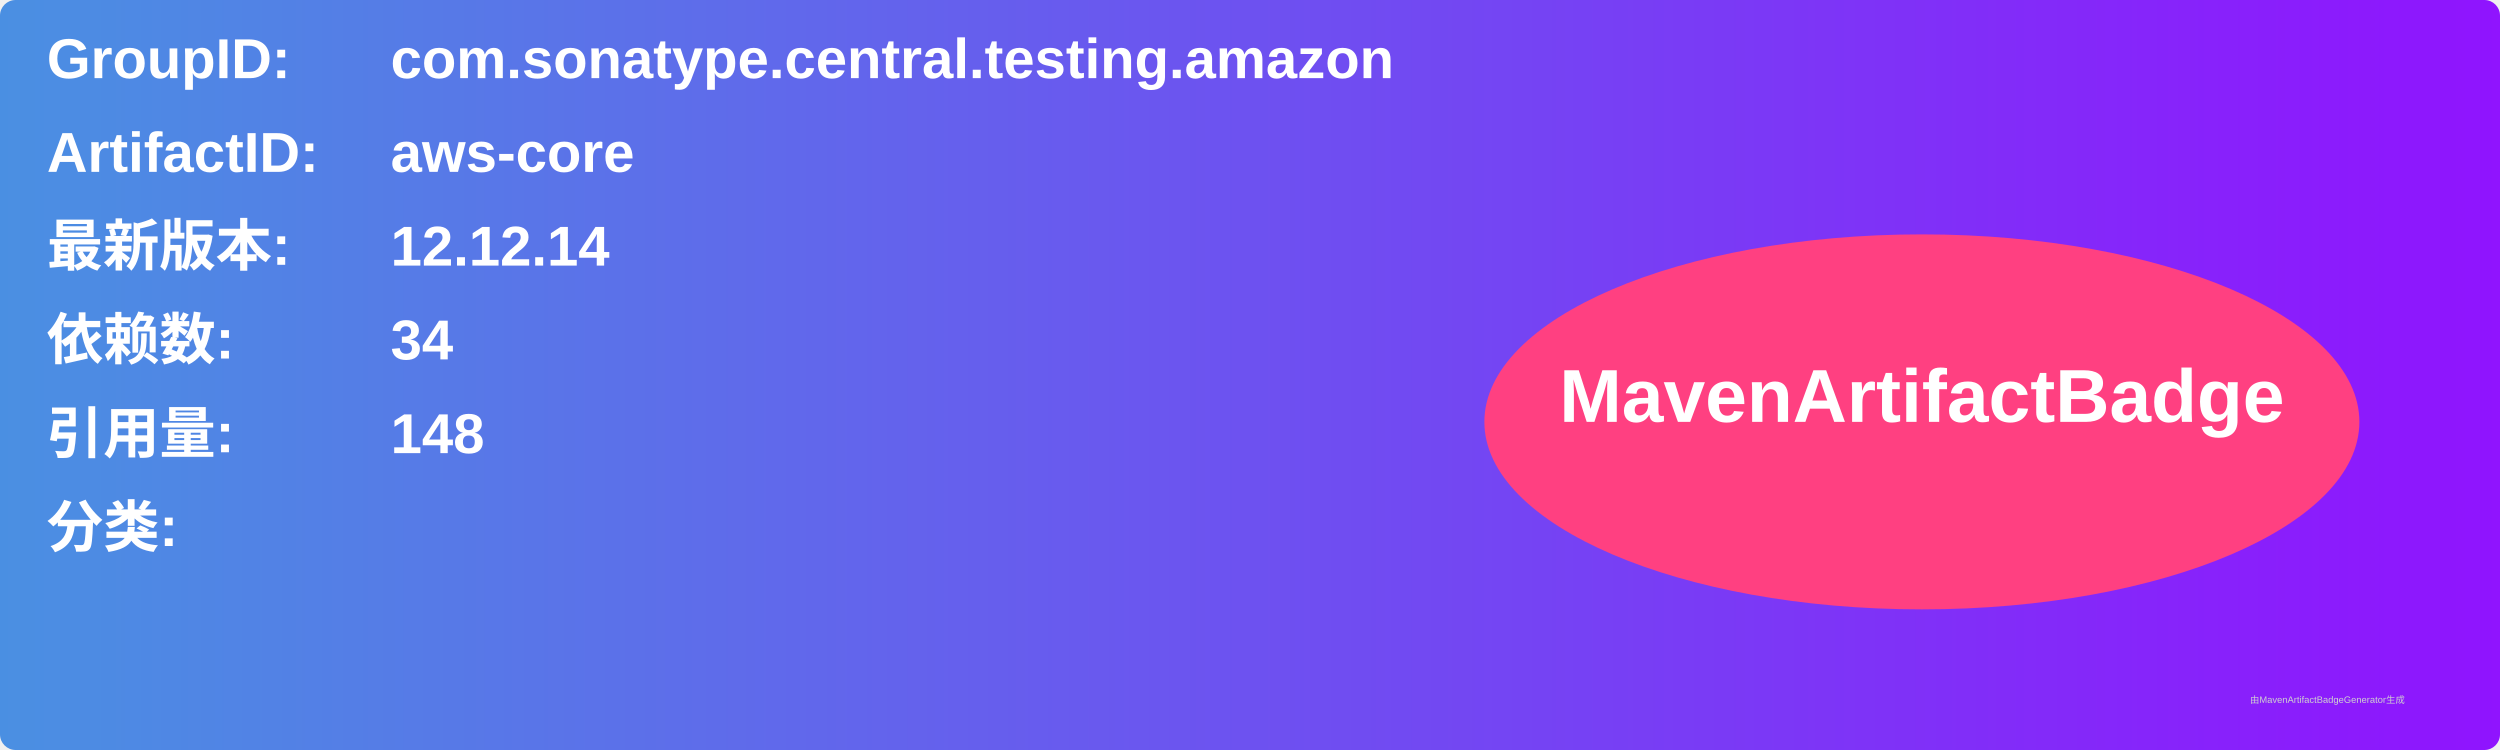
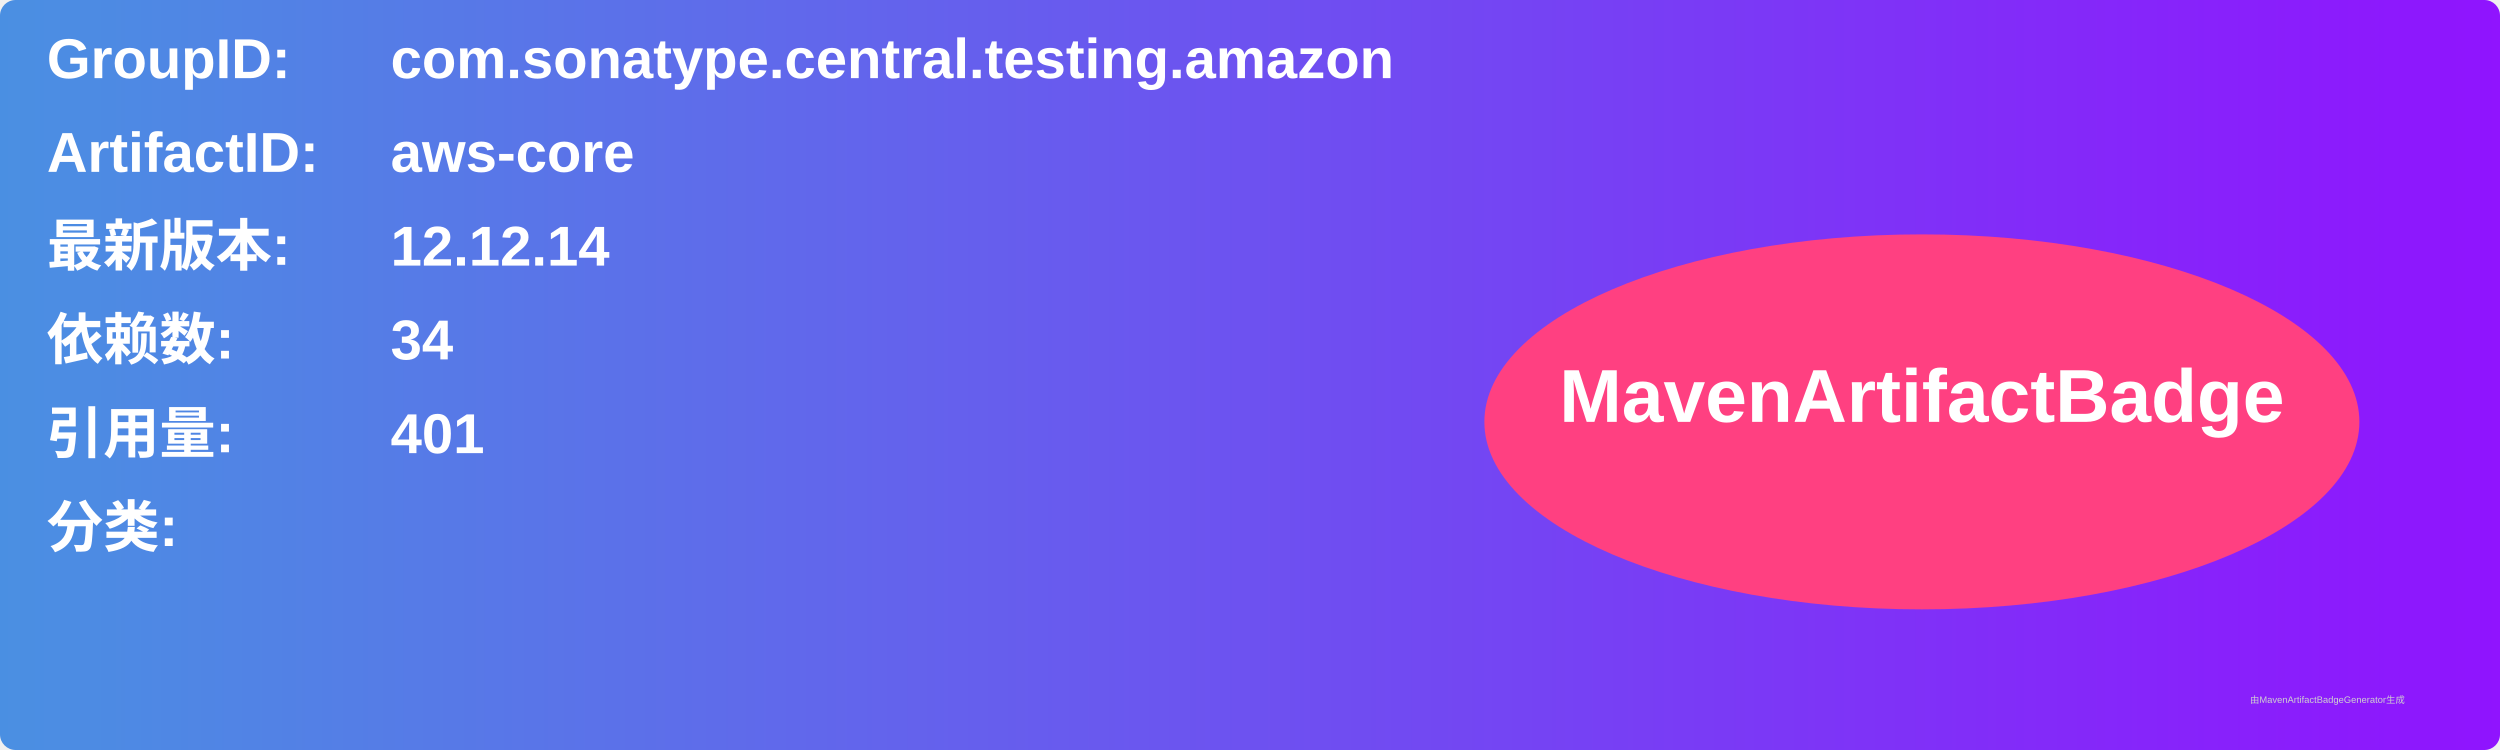
<svg xmlns="http://www.w3.org/2000/svg" width="800" height="240" viewBox="0 0 800 240">
  <linearGradient id="grad" x1="0%" y1="0%" x2="100%" y2="0%">
    <stop offset="0%" stop-color="#4a90e2" />
    <stop offset="100%" stop-color="#9013fe" />
  </linearGradient>
  <rect width="100%" height="100%" rx="5" ry="5" fill="url(#grad)" />
  <g transform="translate(15, 15)">
    <text x="0" y="10" font-family="Arial" font-size="18" fill="white" font-weight="bold" width="260">GroupID:</text>
    <text x="110" y="10" font-family="Arial" font-size="18" fill="white" font-weight="bold" width="460">com.sonatype.central.testing.amazon</text>
    <text x="0" y="40" font-family="Arial" font-size="18" fill="white" font-weight="bold" width="260">ArtifactID:</text>
    <text x="110" y="40" font-family="Arial" font-size="18" fill="white" font-weight="bold" width="460">aws-core</text>
    <text x="0" y="70" font-family="Arial" font-size="18" fill="white" font-weight="bold">最新版本:</text>
    <text x="110" y="70" font-family="Arial" font-size="18" fill="white" font-weight="bold">
      <tspan font-weight="bold">12.12.14</tspan>
    </text>
    <text x="0" y="100" font-family="Arial" font-size="18" fill="white" font-weight="bold">依赖数: </text>
    <text x="110" y="100" font-family="Arial" font-size="18" fill="white">
      <tspan font-weight="bold">34</tspan>
    </text>
    <text x="0" y="130" font-family="Arial" font-size="18" fill="white" font-weight="bold">引用量: </text>
    <text x="110" y="130" font-family="Arial" font-size="18" fill="white">
-       <tspan font-weight="bold">148</tspan>
+       <tspan font-weight="bold">401</tspan>
    </text>
    <text x="0" y="160" font-family="Arial" font-size="18" fill="white" font-weight="bold">分类:</text>
    <text x="10" y="190" font-family="Arial" font-size="10" fill="white">
      <tspan font-weight="bold" />
    </text>
    <ellipse cx="600" cy="120" rx="140" ry="60" fill="#ff4081" />
    <text x="600" y="120" text-anchor="middle" font-family="Arial" font-size="24" fill="white" font-weight="bold">MavenArtifactBadge</text>
  </g>
  <text x="720" y="225" font-family="Arial" font-size="3" fill="#d0d0d0">由MavenArtifactBadgeGenerator生成</text>
</svg>
